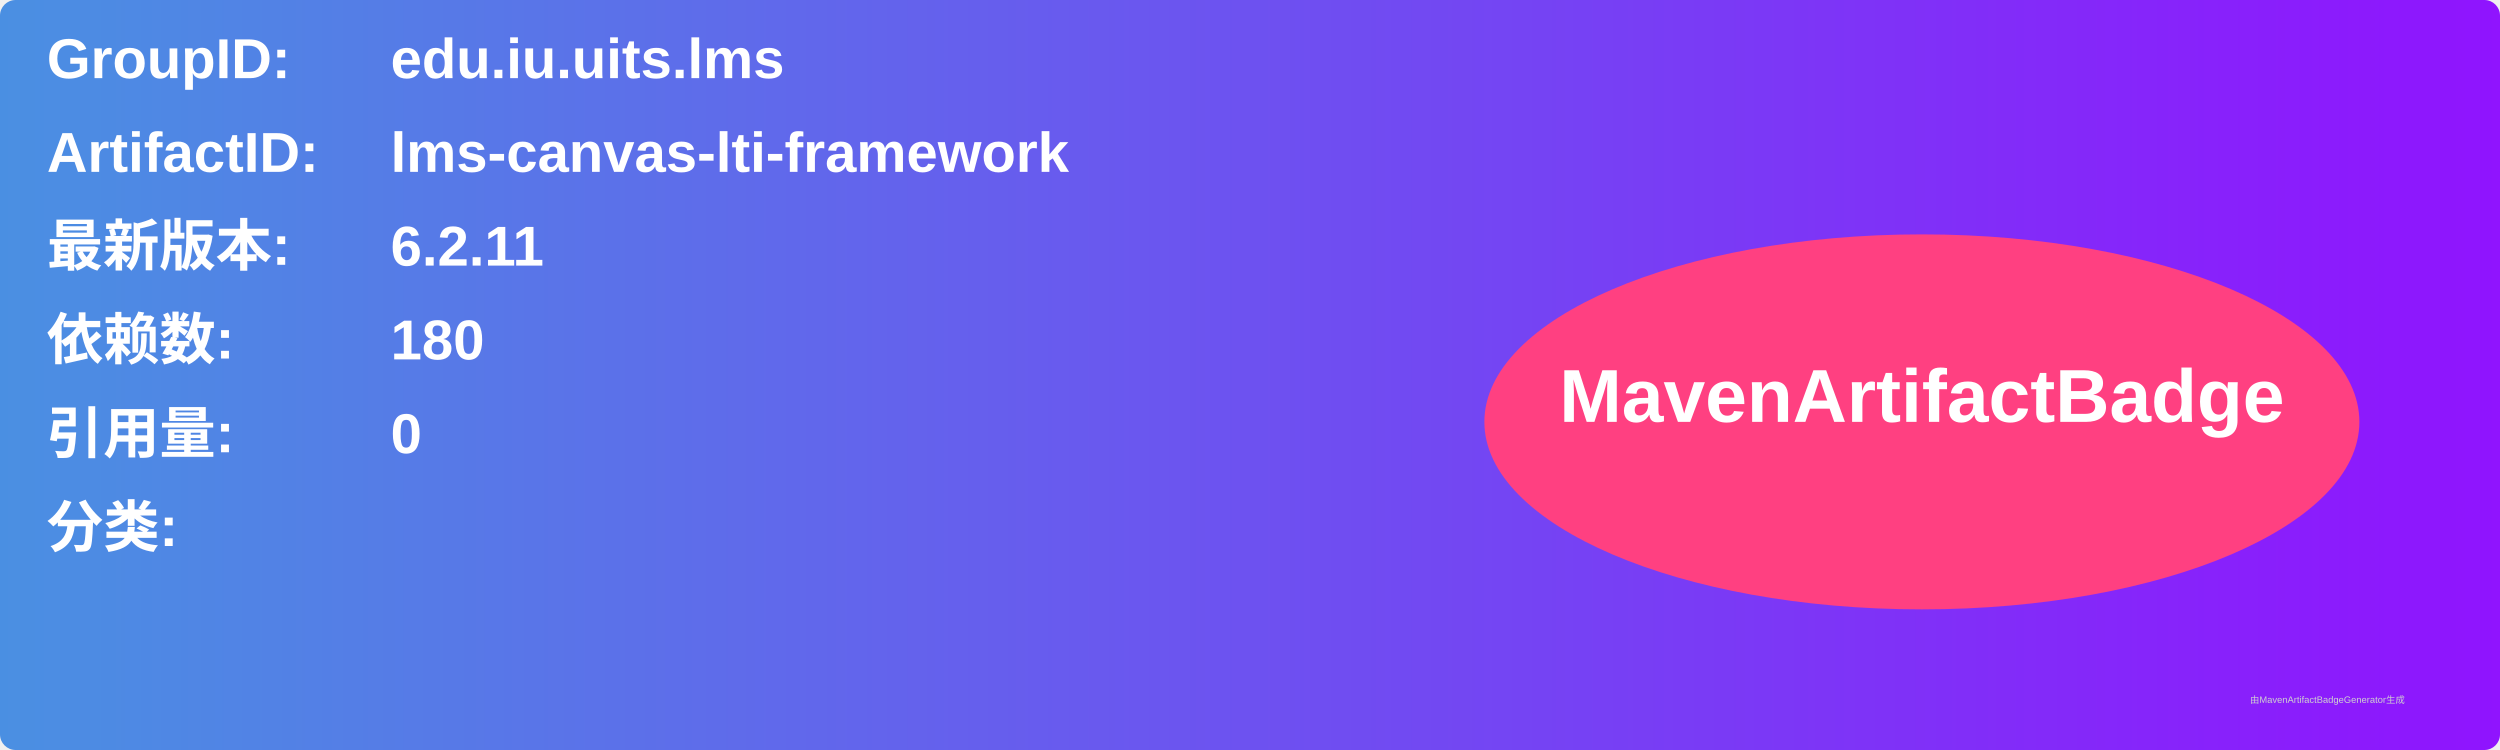
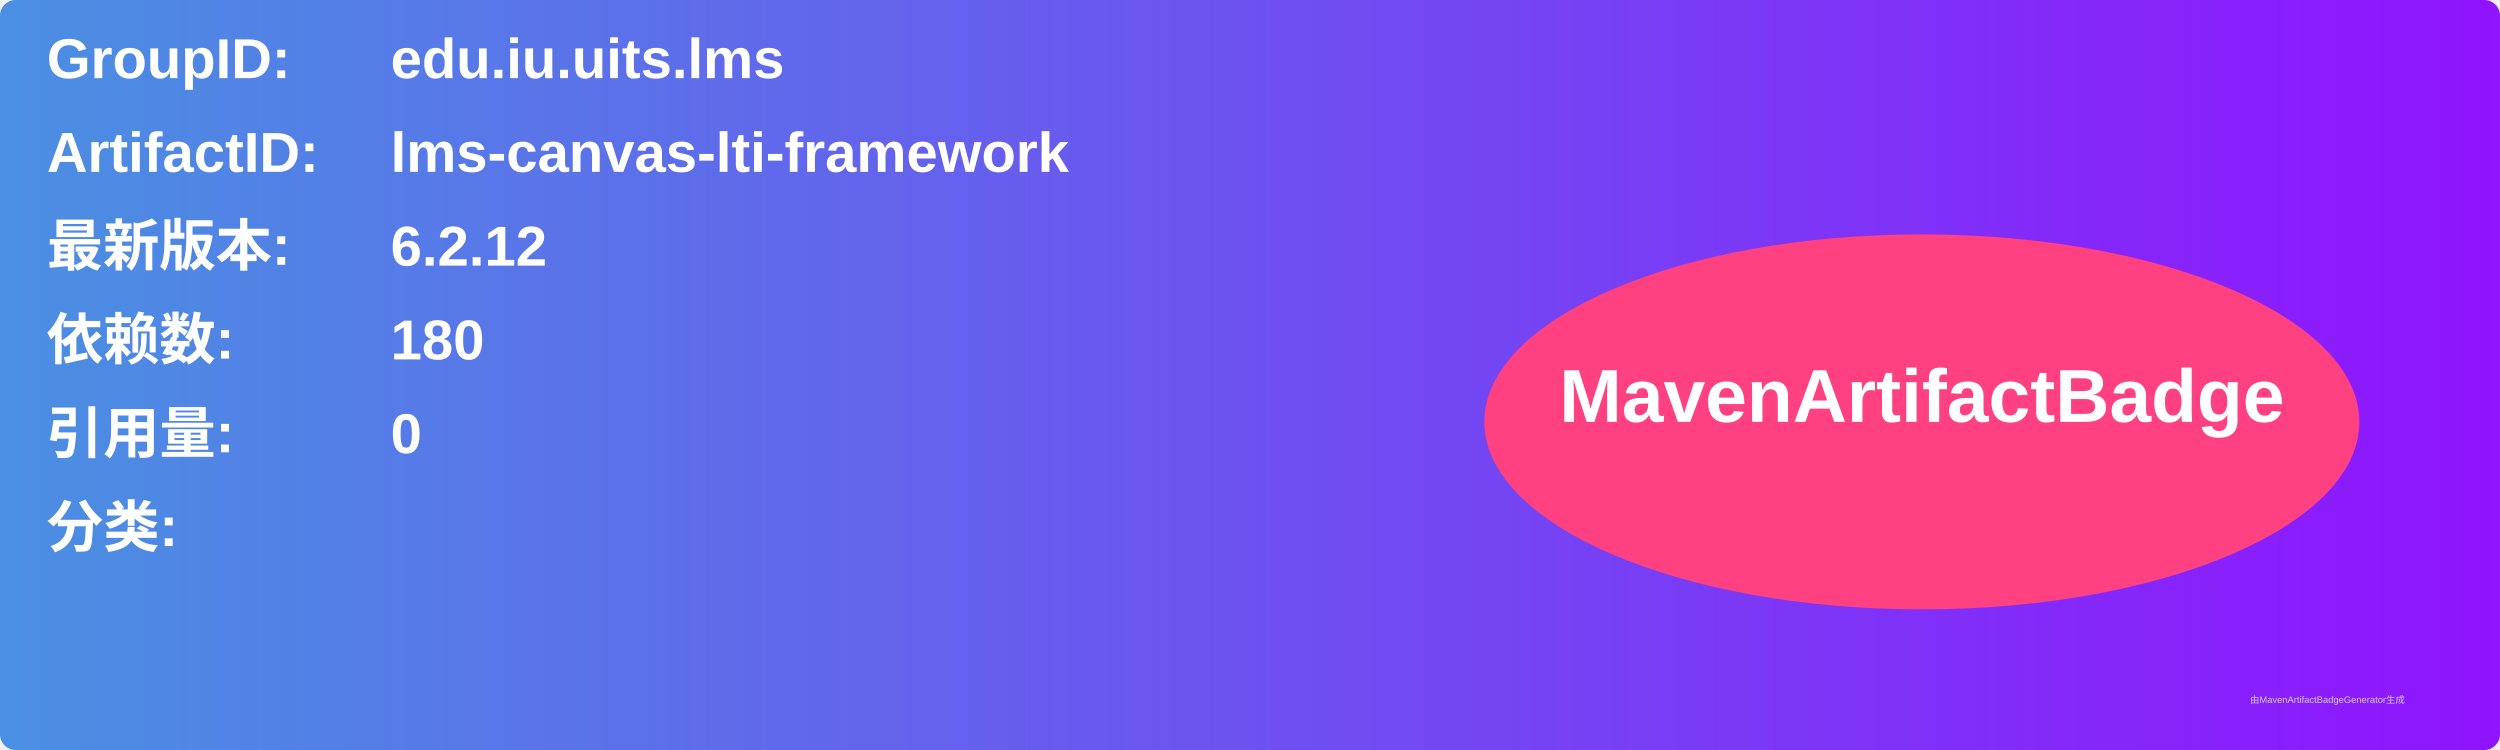
<svg xmlns="http://www.w3.org/2000/svg" width="800" height="240" viewBox="0 0 800 240">
  <linearGradient id="grad" x1="0%" y1="0%" x2="100%" y2="0%">
    <stop offset="0%" stop-color="#4a90e2" />
    <stop offset="100%" stop-color="#9013fe" />
  </linearGradient>
  <rect width="100%" height="100%" rx="5" ry="5" fill="url(#grad)" />
  <g transform="translate(15, 15)">
    <text x="0" y="10" font-family="Arial" font-size="18" fill="white" font-weight="bold" width="260">GroupID:</text>
    <text x="110" y="10" font-family="Arial" font-size="18" fill="white" font-weight="bold" width="460">edu.iu.uits.lms</text>
    <text x="0" y="40" font-family="Arial" font-size="18" fill="white" font-weight="bold" width="260">ArtifactID:</text>
    <text x="110" y="40" font-family="Arial" font-size="18" fill="white" font-weight="bold" width="460">lms-canvas-lti-framework</text>
    <text x="0" y="70" font-family="Arial" font-size="18" fill="white" font-weight="bold">最新版本:</text>
    <text x="110" y="70" font-family="Arial" font-size="18" fill="white" font-weight="bold">
-       <tspan font-weight="bold">6.2.11</tspan>
+       <tspan font-weight="bold">6.2.12</tspan>
    </text>
    <text x="0" y="100" font-family="Arial" font-size="18" fill="white" font-weight="bold">依赖数: </text>
    <text x="110" y="100" font-family="Arial" font-size="18" fill="white">
      <tspan font-weight="bold">180</tspan>
    </text>
    <text x="0" y="130" font-family="Arial" font-size="18" fill="white" font-weight="bold">引用量: </text>
    <text x="110" y="130" font-family="Arial" font-size="18" fill="white">
      <tspan font-weight="bold">0</tspan>
    </text>
    <text x="0" y="160" font-family="Arial" font-size="18" fill="white" font-weight="bold">分类:</text>
    <text x="10" y="190" font-family="Arial" font-size="10" fill="white">
      <tspan font-weight="bold" />
    </text>
    <ellipse cx="600" cy="120" rx="140" ry="60" fill="#ff4081" />
    <text x="600" y="120" text-anchor="middle" font-family="Arial" font-size="24" fill="white" font-weight="bold">MavenArtifactBadge</text>
  </g>
  <text x="720" y="225" font-family="Arial" font-size="3" fill="#d0d0d0">由MavenArtifactBadgeGenerator生成</text>
</svg>
